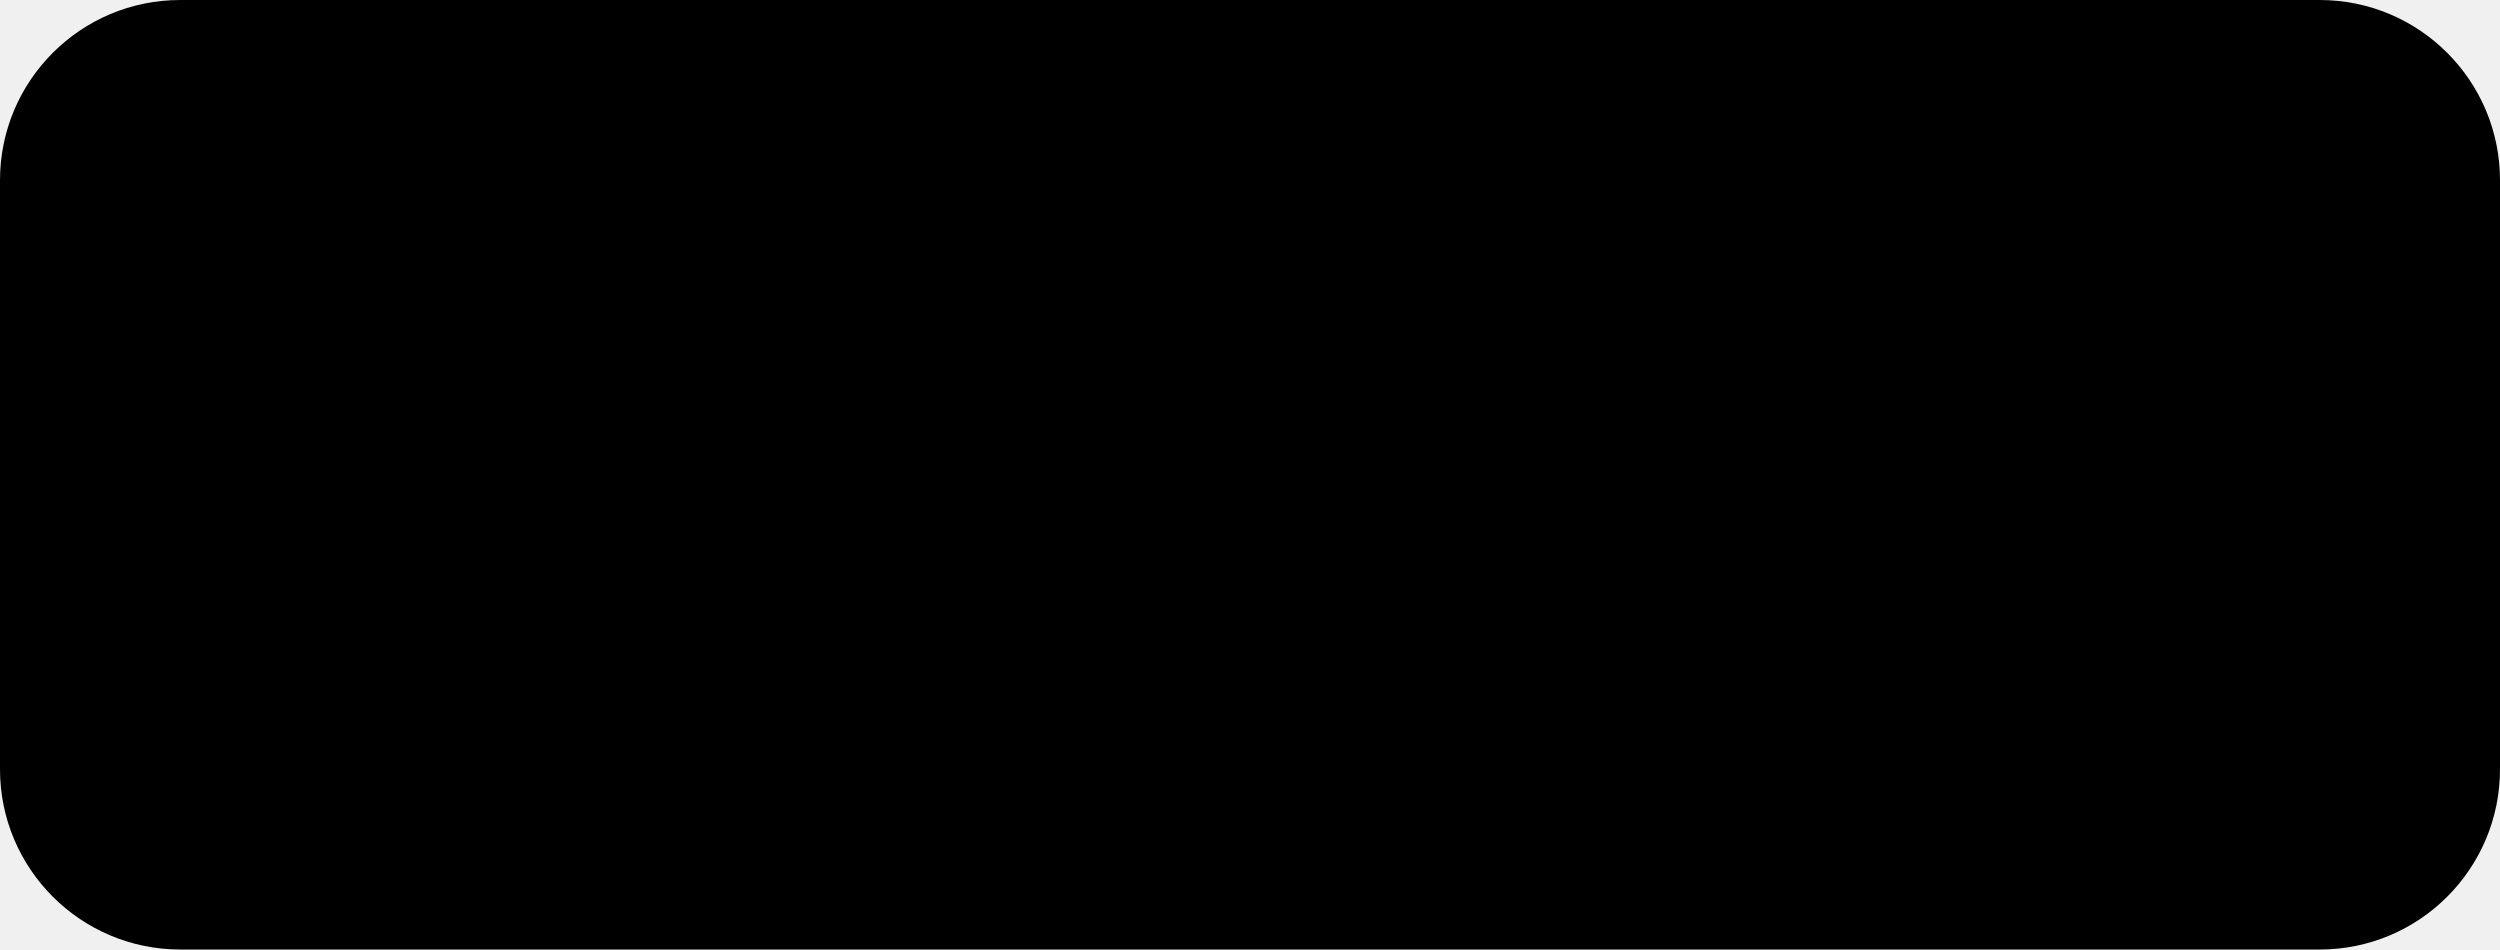
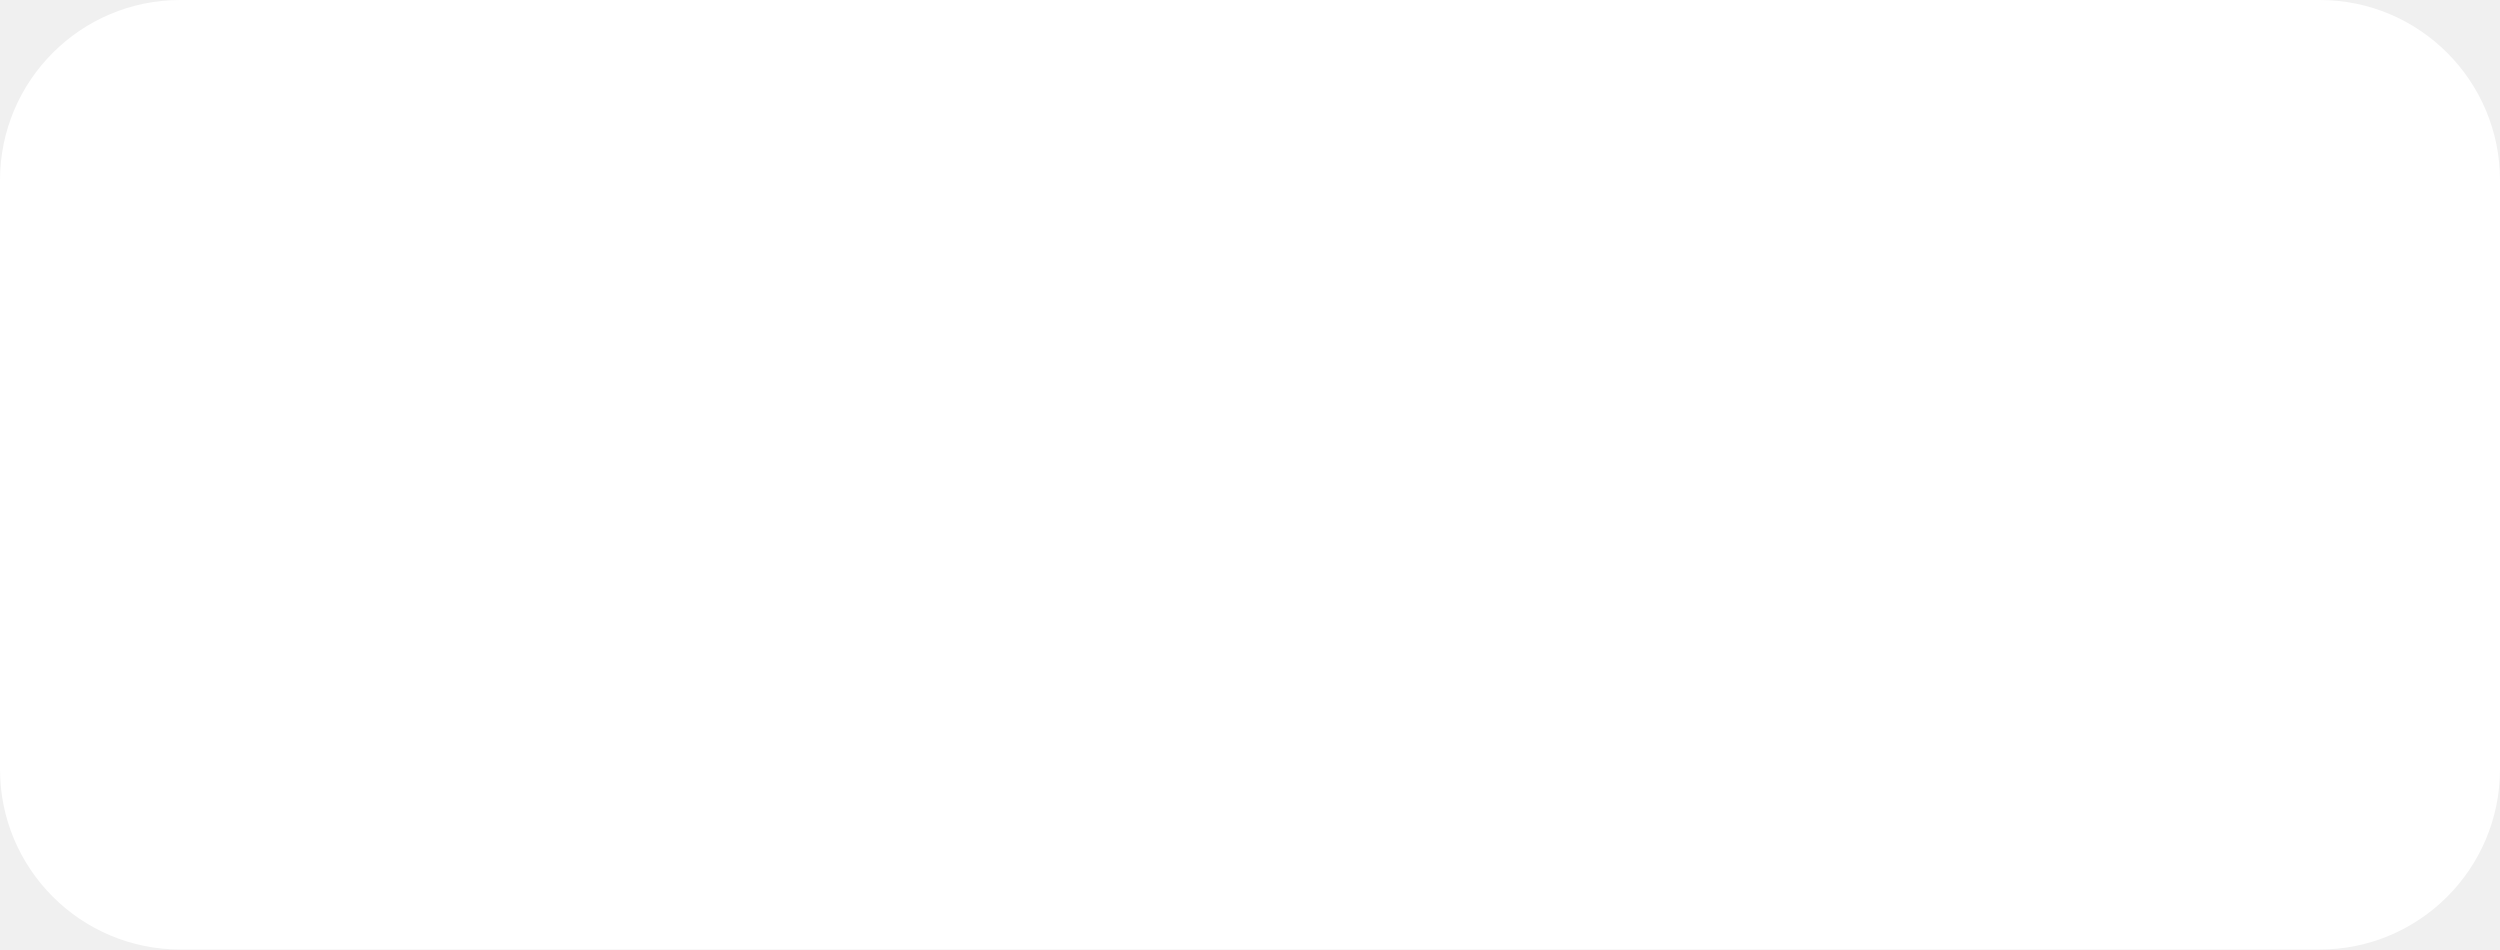
<svg xmlns="http://www.w3.org/2000/svg" width="208" height="79" viewBox="0 0 208 79" fill="none">
-   <rect width="208" height="79" rx="15" fill="black" />
+   <rect width="208" height="79" rx="15" fill="white" />
+   <path d="M21.021 55V17.635H30.667V46.573H44.606V46.52H45.083V17.635H54.729V46.52H57.008C60.188 46.52 61.884 48.269 61.884 51.396V62.526H52.238V55H21.021ZM64.955 55V28.182H79.159C85.996 28.182 90.607 29.56 90.607 34.913C90.607 38.835 87.692 40.637 84.883 41.114C88.911 41.485 92.568 43.34 92.568 47.633C92.568 53.039 87.957 55 81.12 55H64.955ZM73.435 48.852H81.12C83.187 48.852 84.035 48.216 84.035 46.573C84.035 44.983 83.187 44.453 81.12 44.453H73.435V48.852ZM73.435 38.199H79.159C81.226 38.199 82.074 37.828 82.074 36.291C82.074 34.86 81.226 34.33 79.159 34.33H73.435V38.199ZM95.151 41.485C95.151 32.846 101.087 27.652 109.408 27.652C118.683 27.652 124.036 32.687 124.036 41.114V43.499H104.267C104.585 46.838 106.546 48.693 109.832 48.693C112.641 48.693 114.549 47.58 115.079 45.513H124.089C123.347 51.449 118.1 55.53 109.832 55.53C100.769 55.53 95.151 49.859 95.151 41.485ZM104.267 38.835H115.185C114.92 35.867 112.853 34.224 109.673 34.224C106.546 34.224 104.479 35.867 104.267 38.835ZM125.536 28.182H154.845V36.185H144.722V55H135.659V36.185H125.536V28.182ZM156.438 47.686C156.438 43.022 159.141 40.266 167.356 39.418L175.518 38.517C175.518 35.708 174.14 34.595 170.536 34.595C167.25 34.595 165.713 35.973 165.607 38.358H157.074C157.233 31.309 163.54 27.652 170.907 27.652C178.327 27.652 184.634 30.991 184.634 39.63V46.997H188.503V55H182.355C179.758 55 178.221 53.516 178.221 50.919V48.216C177.002 52.191 174.14 55.53 166.349 55.53C157.869 55.53 156.438 50.442 156.438 47.686ZM165.342 46.149C165.342 47.898 166.932 48.322 168.681 48.322C172.444 48.322 175.518 46.308 175.518 43.075L169.052 44.029C166.667 44.4 165.342 44.665 165.342 46.149Z" fill="white" />
</svg>
